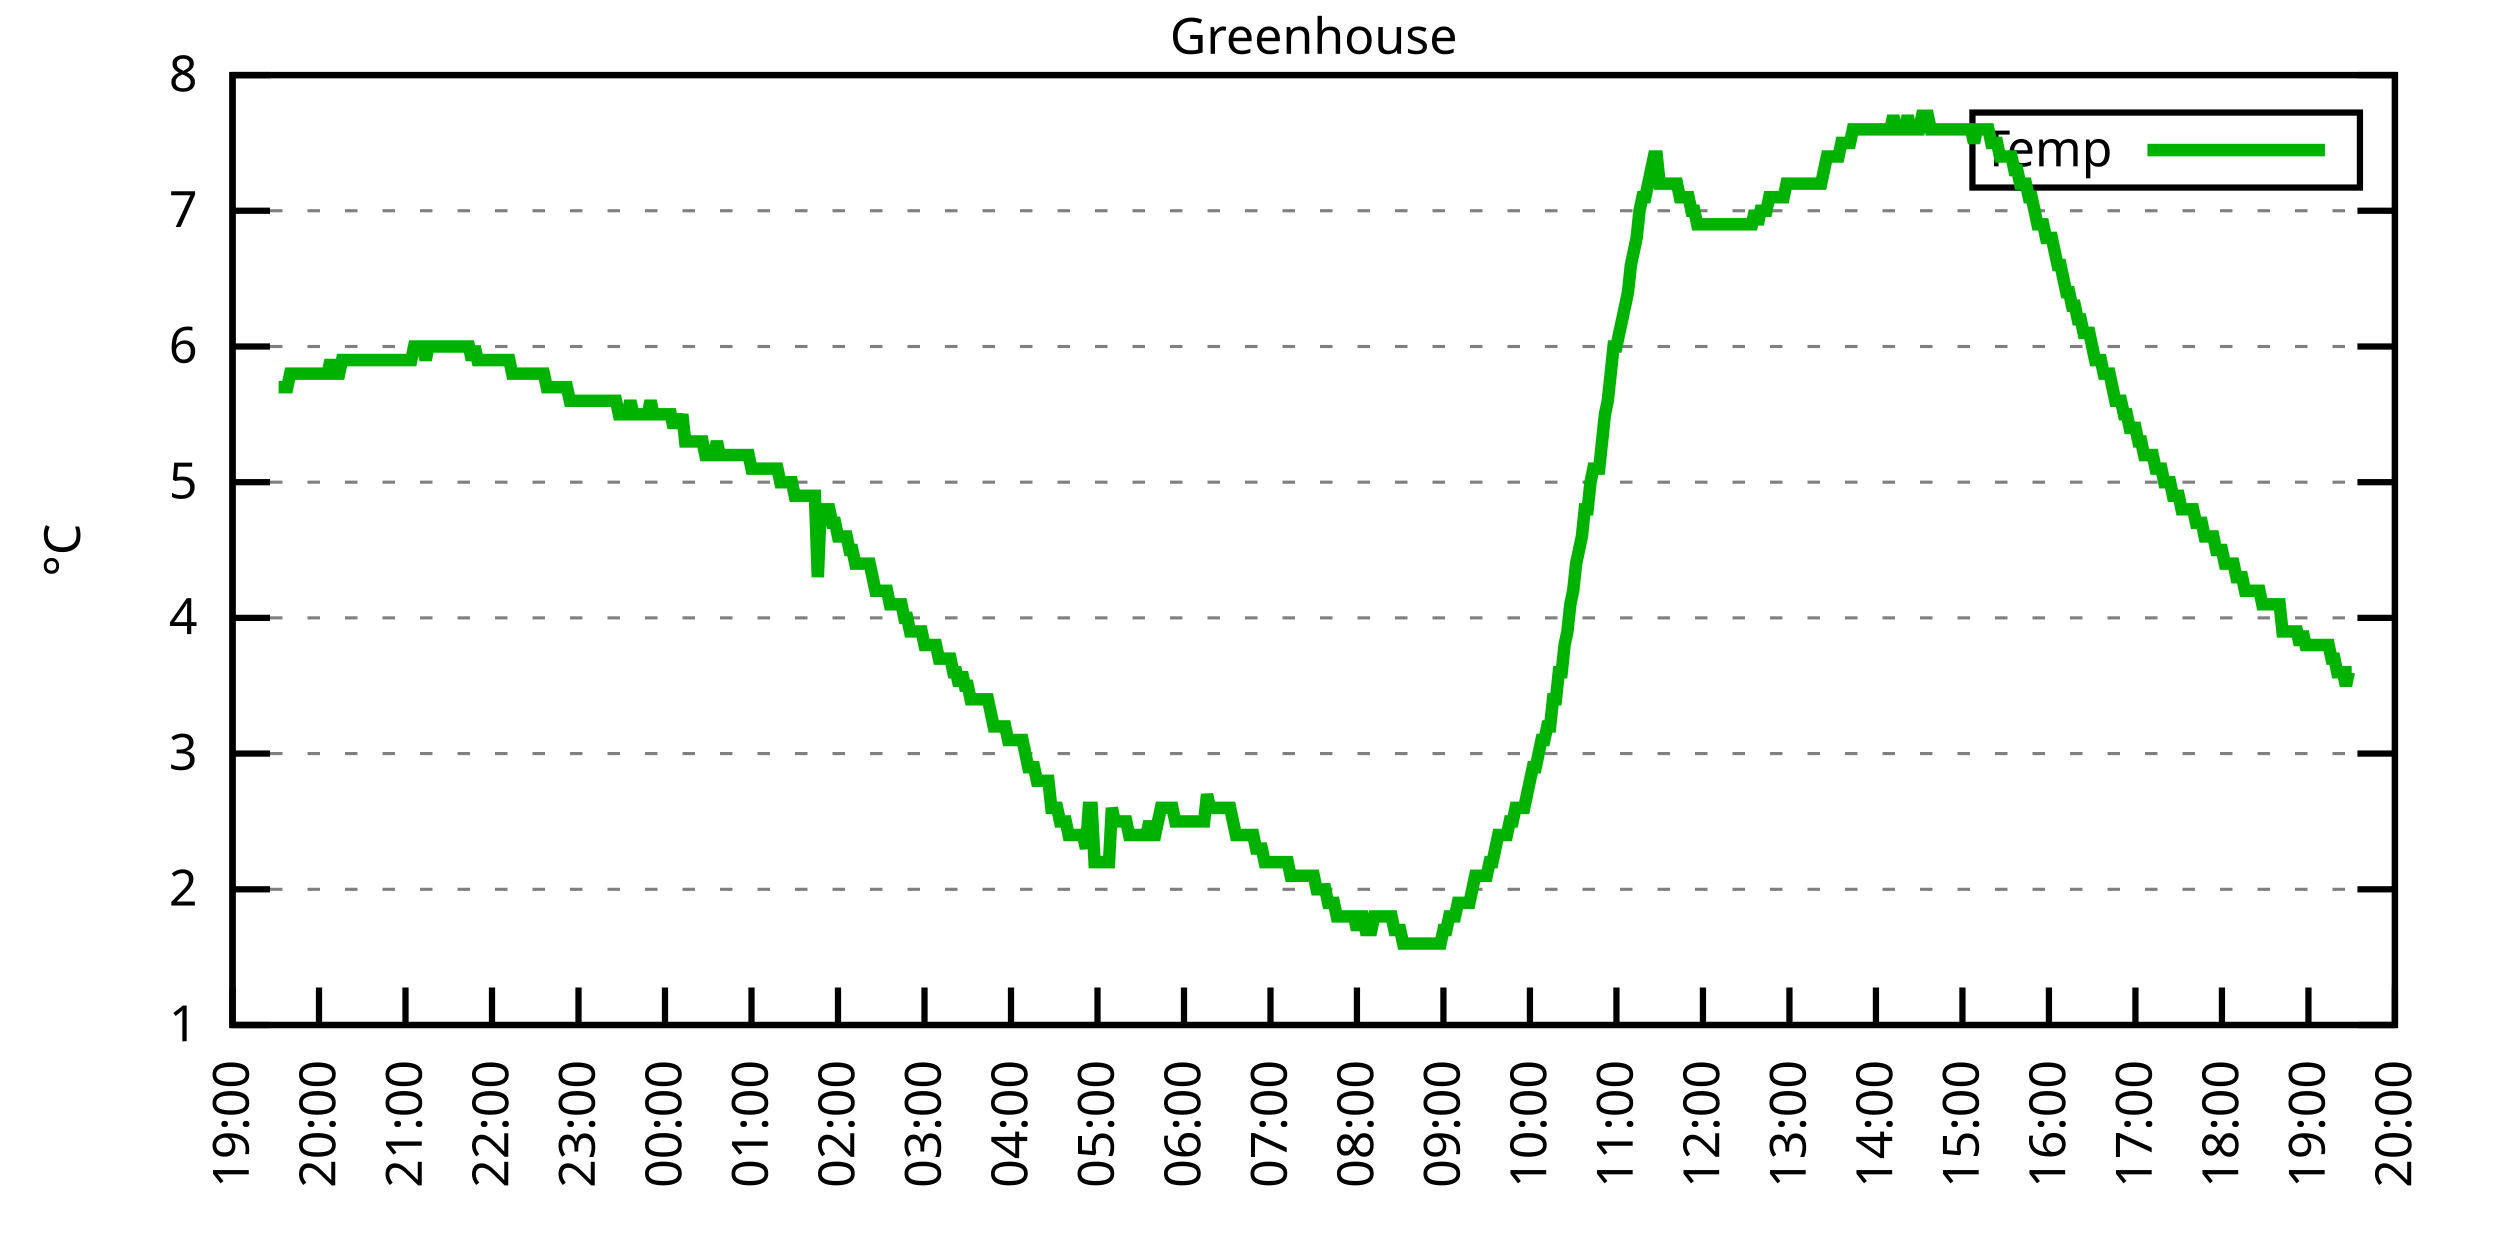
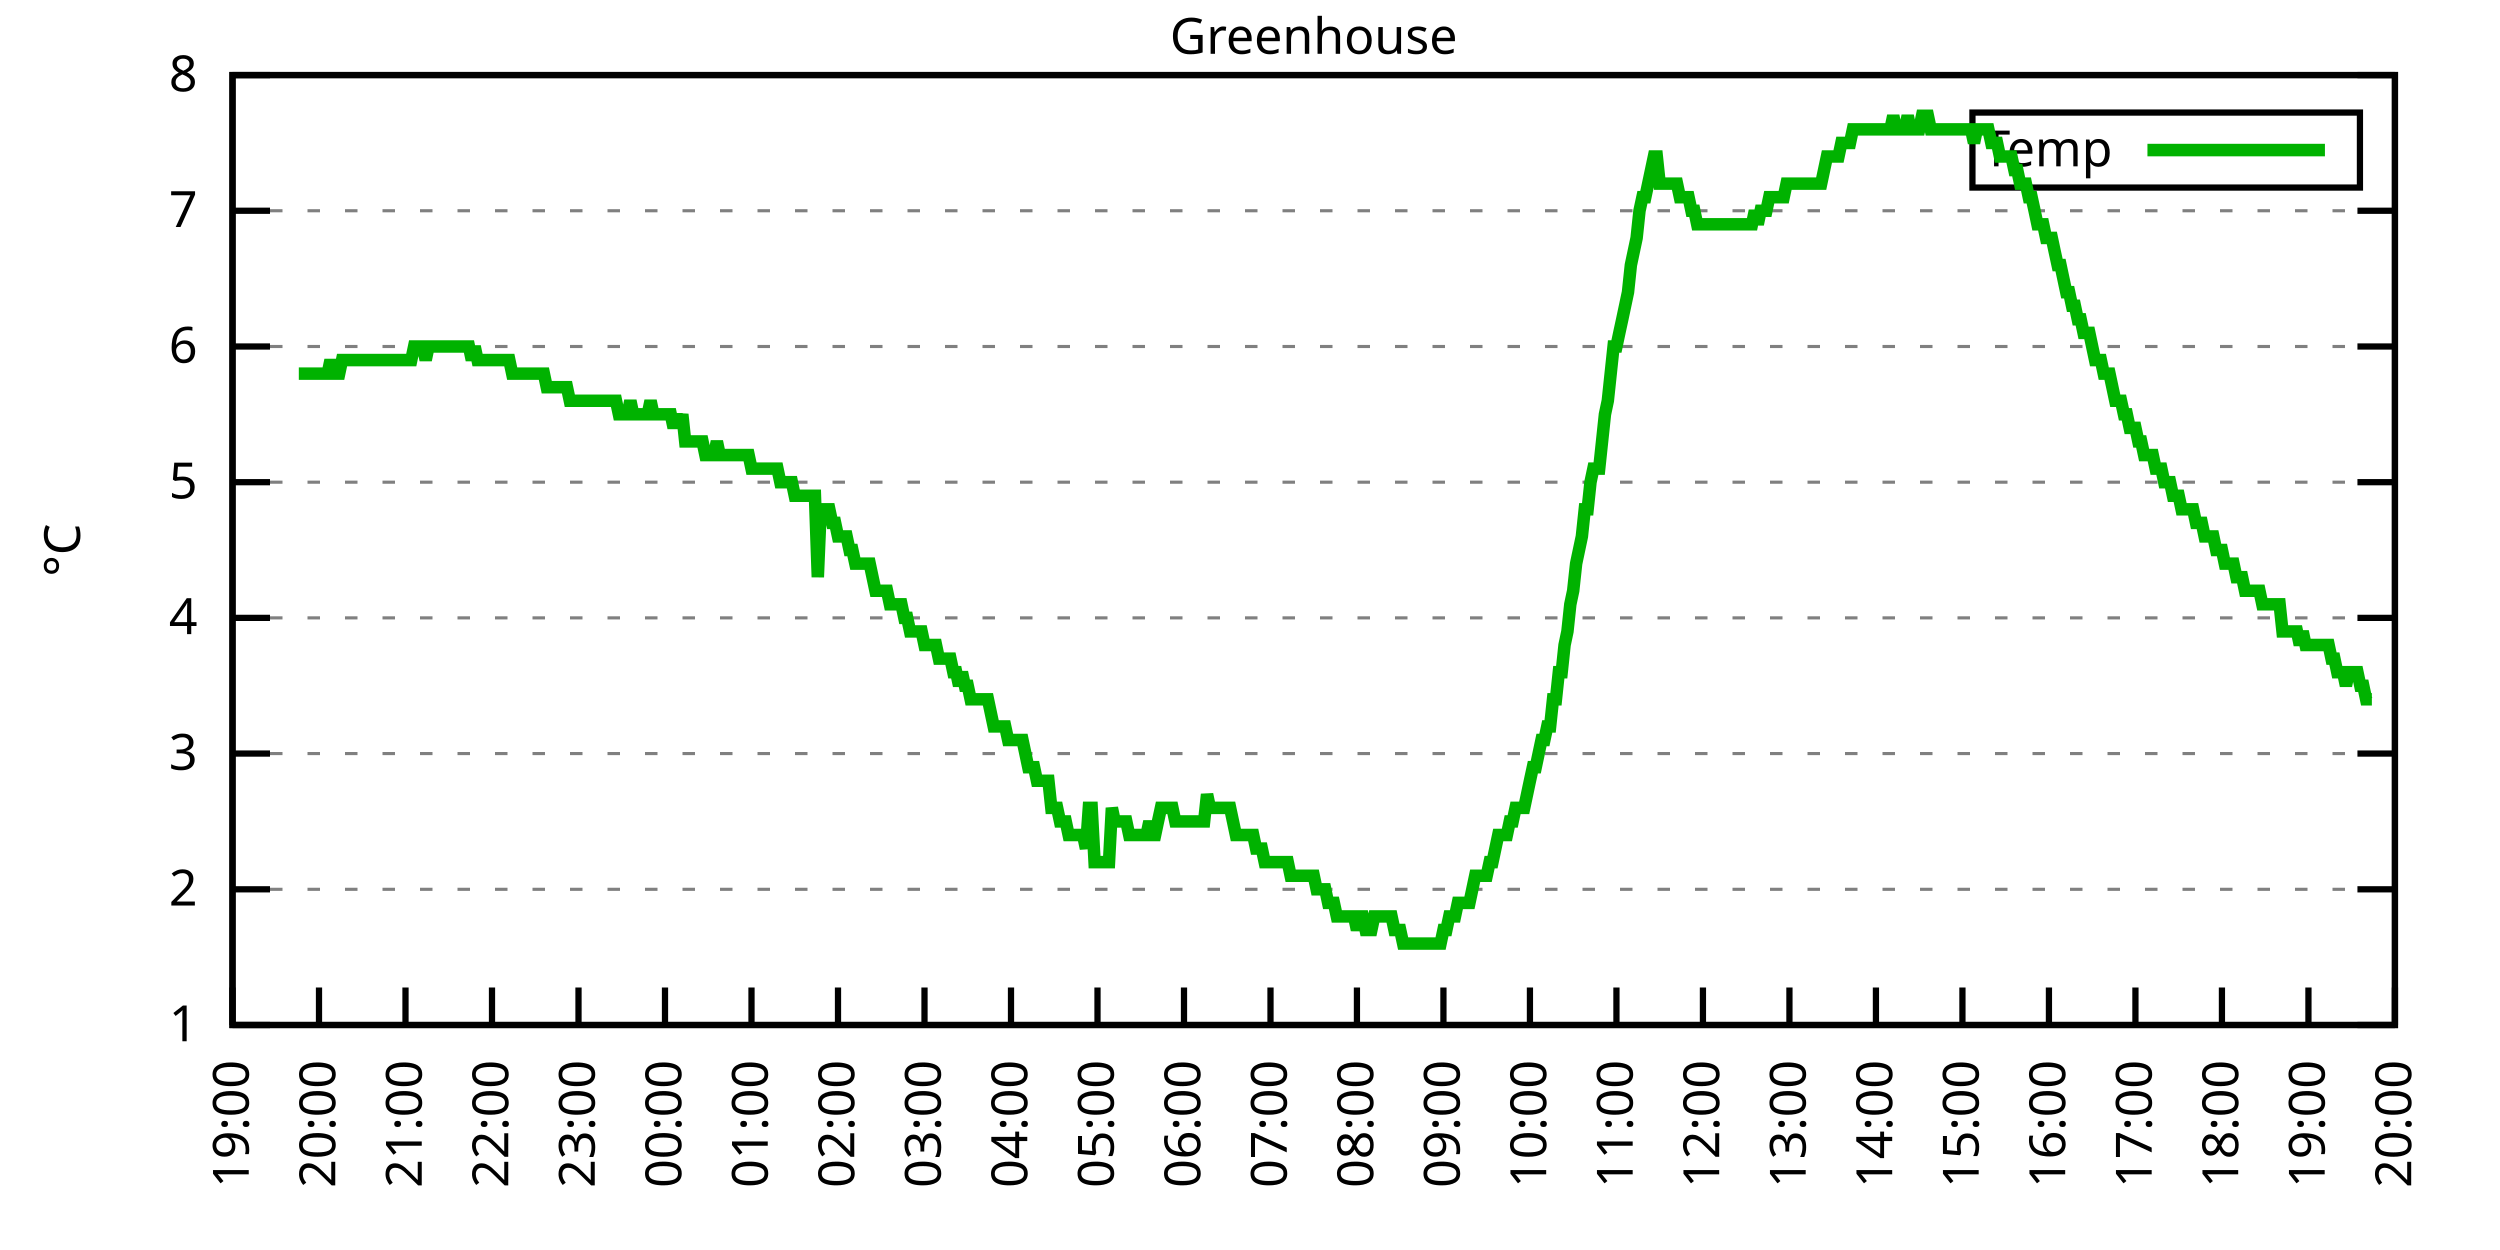
<svg xmlns="http://www.w3.org/2000/svg" xmlns:xlink="http://www.w3.org/1999/xlink" width="400" height="200" viewBox="0 0 400 200">
  <g id="gnuplot_canvas">
    <rect x="0" y="0" width="400" height="200" fill="none" />
    <defs>
      <circle id="gpDot" r="0.5" stroke-width="0.5" stroke="currentColor" />
      <path id="gpPt0" stroke-width="0.333" stroke="currentColor" d="M-1,0 h2 M0,-1 v2" />
      <path id="gpPt1" stroke-width="0.333" stroke="currentColor" d="M-1,-1 L1,1 M1,-1 L-1,1" />
      <path id="gpPt2" stroke-width="0.333" stroke="currentColor" d="M-1,0 L1,0 M0,-1 L0,1 M-1,-1 L1,1 M-1,1 L1,-1" />
      <rect id="gpPt3" stroke-width="0.333" stroke="currentColor" x="-1" y="-1" width="2" height="2" />
      <rect id="gpPt4" stroke-width="0.333" stroke="currentColor" fill="currentColor" x="-1" y="-1" width="2" height="2" />
      <circle id="gpPt5" stroke-width="0.333" stroke="currentColor" cx="0" cy="0" r="1" />
      <use xlink:href="#gpPt5" id="gpPt6" fill="currentColor" stroke="none" />
      <path id="gpPt7" stroke-width="0.333" stroke="currentColor" d="M0,-1.33 L-1.33,0.67 L1.33,0.67 z" />
      <use xlink:href="#gpPt7" id="gpPt8" fill="currentColor" stroke="none" />
      <use xlink:href="#gpPt7" id="gpPt9" stroke="currentColor" transform="rotate(180)" />
      <use xlink:href="#gpPt9" id="gpPt10" fill="currentColor" stroke="none" />
      <use xlink:href="#gpPt3" id="gpPt11" stroke="currentColor" transform="rotate(45)" />
      <use xlink:href="#gpPt11" id="gpPt12" fill="currentColor" stroke="none" />
      <path id="gpPt13" stroke-width="0.333" stroke="currentColor" d="M0,1.330 L1.265,0.411 L0.782,-1.067 L-0.782,-1.076 L-1.265,0.411 z" />
      <use xlink:href="#gpPt13" id="gpPt14" fill="currentColor" stroke="none" />
      <filter id="textbox" filterUnits="objectBoundingBox" x="0" y="0" height="1" width="1">
        <feFlood flood-color="white" flood-opacity="1" result="bgnd" />
        <feComposite in="SourceGraphic" in2="bgnd" operator="atop" />
      </filter>
      <filter id="greybox" filterUnits="objectBoundingBox" x="0" y="0" height="1" width="1">
        <feFlood flood-color="lightgrey" flood-opacity="1" result="grey" />
        <feComposite in="SourceGraphic" in2="grey" operator="atop" />
      </filter>
    </defs>
    <g fill="none" color="white" stroke="currentColor" stroke-width="1.00" stroke-linecap="butt" stroke-linejoin="miter">
</g>
    <g fill="none" color="black" stroke="currentColor" stroke-width="1.00" stroke-linecap="butt" stroke-linejoin="miter">
      <g stroke="none" shape-rendering="crispEdges">
        <polygon fill="rgb(255, 255, 255)" points="37.20,164.00 383.18,164.00 383.18,12.02 37.20,12.02 " />
      </g>
    </g>
    <g fill="none" color="black" stroke="currentColor" stroke-width="1.00" stroke-linecap="butt" stroke-linejoin="miter">
</g>
    <g fill="none" color="black" stroke="black" stroke-width="0.50" stroke-linecap="butt" stroke-linejoin="miter">
</g>
    <g fill="none" color="gray" stroke="currentColor" stroke-width="0.50" stroke-linecap="butt" stroke-linejoin="miter">
      <path stroke="gray" stroke-dasharray="2,4" class="gridline" d="M37.20,164.00 L383.19,164.00  " />
    </g>
    <g fill="none" color="gray" stroke="gray" stroke-width="1.00" stroke-linecap="butt" stroke-linejoin="miter">
</g>
    <g fill="none" color="black" stroke="currentColor" stroke-width="1.00" stroke-linecap="butt" stroke-linejoin="miter">
      <path stroke="black" d="M37.20,164.00 L43.20,164.00 M383.19,164.00 L377.19,164.00  " />
      <g transform="translate(31.60,166.60)" stroke="none" fill="black" font-family="Sans" font-size="8.00" text-anchor="end">
        <text>
          <tspan font-family="Sans"> 1</tspan>
        </text>
      </g>
    </g>
    <g fill="none" color="black" stroke="currentColor" stroke-width="1.00" stroke-linecap="butt" stroke-linejoin="miter">
</g>
    <g fill="none" color="black" stroke="black" stroke-width="0.50" stroke-linecap="butt" stroke-linejoin="miter">
</g>
    <g fill="none" color="gray" stroke="currentColor" stroke-width="0.50" stroke-linecap="butt" stroke-linejoin="miter">
      <path stroke="gray" stroke-dasharray="2,4" class="gridline" d="M37.20,142.29 L383.19,142.29  " />
    </g>
    <g fill="none" color="gray" stroke="gray" stroke-width="1.00" stroke-linecap="butt" stroke-linejoin="miter">
</g>
    <g fill="none" color="black" stroke="currentColor" stroke-width="1.00" stroke-linecap="butt" stroke-linejoin="miter">
      <path stroke="black" d="M37.20,142.29 L43.20,142.29 M383.19,142.29 L377.19,142.29  " />
      <g transform="translate(31.60,144.89)" stroke="none" fill="black" font-family="Sans" font-size="8.00" text-anchor="end">
        <text>
          <tspan font-family="Sans"> 2</tspan>
        </text>
      </g>
    </g>
    <g fill="none" color="black" stroke="currentColor" stroke-width="1.00" stroke-linecap="butt" stroke-linejoin="miter">
</g>
    <g fill="none" color="black" stroke="black" stroke-width="0.50" stroke-linecap="butt" stroke-linejoin="miter">
</g>
    <g fill="none" color="gray" stroke="currentColor" stroke-width="0.50" stroke-linecap="butt" stroke-linejoin="miter">
      <path stroke="gray" stroke-dasharray="2,4" class="gridline" d="M37.20,120.57 L383.19,120.57  " />
    </g>
    <g fill="none" color="gray" stroke="gray" stroke-width="1.00" stroke-linecap="butt" stroke-linejoin="miter">
</g>
    <g fill="none" color="black" stroke="currentColor" stroke-width="1.00" stroke-linecap="butt" stroke-linejoin="miter">
      <path stroke="black" d="M37.20,120.57 L43.20,120.57 M383.19,120.57 L377.19,120.57  " />
      <g transform="translate(31.60,123.17)" stroke="none" fill="black" font-family="Sans" font-size="8.00" text-anchor="end">
        <text>
          <tspan font-family="Sans"> 3</tspan>
        </text>
      </g>
    </g>
    <g fill="none" color="black" stroke="currentColor" stroke-width="1.00" stroke-linecap="butt" stroke-linejoin="miter">
</g>
    <g fill="none" color="black" stroke="black" stroke-width="0.50" stroke-linecap="butt" stroke-linejoin="miter">
</g>
    <g fill="none" color="gray" stroke="currentColor" stroke-width="0.50" stroke-linecap="butt" stroke-linejoin="miter">
      <path stroke="gray" stroke-dasharray="2,4" class="gridline" d="M37.20,98.86 L383.19,98.86  " />
    </g>
    <g fill="none" color="gray" stroke="gray" stroke-width="1.00" stroke-linecap="butt" stroke-linejoin="miter">
</g>
    <g fill="none" color="black" stroke="currentColor" stroke-width="1.00" stroke-linecap="butt" stroke-linejoin="miter">
      <path stroke="black" d="M37.20,98.86 L43.20,98.86 M383.19,98.86 L377.19,98.86  " />
      <g transform="translate(31.60,101.46)" stroke="none" fill="black" font-family="Sans" font-size="8.00" text-anchor="end">
        <text>
          <tspan font-family="Sans"> 4</tspan>
        </text>
      </g>
    </g>
    <g fill="none" color="black" stroke="currentColor" stroke-width="1.00" stroke-linecap="butt" stroke-linejoin="miter">
</g>
    <g fill="none" color="black" stroke="black" stroke-width="0.50" stroke-linecap="butt" stroke-linejoin="miter">
</g>
    <g fill="none" color="gray" stroke="currentColor" stroke-width="0.50" stroke-linecap="butt" stroke-linejoin="miter">
      <path stroke="gray" stroke-dasharray="2,4" class="gridline" d="M37.20,77.15 L383.19,77.15  " />
    </g>
    <g fill="none" color="gray" stroke="gray" stroke-width="1.00" stroke-linecap="butt" stroke-linejoin="miter">
</g>
    <g fill="none" color="black" stroke="currentColor" stroke-width="1.00" stroke-linecap="butt" stroke-linejoin="miter">
      <path stroke="black" d="M37.20,77.15 L43.20,77.15 M383.19,77.15 L377.19,77.15  " />
      <g transform="translate(31.60,79.75)" stroke="none" fill="black" font-family="Sans" font-size="8.00" text-anchor="end">
        <text>
          <tspan font-family="Sans"> 5</tspan>
        </text>
      </g>
    </g>
    <g fill="none" color="black" stroke="currentColor" stroke-width="1.00" stroke-linecap="butt" stroke-linejoin="miter">
</g>
    <g fill="none" color="black" stroke="black" stroke-width="0.50" stroke-linecap="butt" stroke-linejoin="miter">
</g>
    <g fill="none" color="gray" stroke="currentColor" stroke-width="0.50" stroke-linecap="butt" stroke-linejoin="miter">
      <path stroke="gray" stroke-dasharray="2,4" class="gridline" d="M37.20,55.44 L383.19,55.44  " />
    </g>
    <g fill="none" color="gray" stroke="gray" stroke-width="1.00" stroke-linecap="butt" stroke-linejoin="miter">
</g>
    <g fill="none" color="black" stroke="currentColor" stroke-width="1.00" stroke-linecap="butt" stroke-linejoin="miter">
      <path stroke="black" d="M37.20,55.44 L43.20,55.44 M383.19,55.44 L377.19,55.44  " />
      <g transform="translate(31.60,58.04)" stroke="none" fill="black" font-family="Sans" font-size="8.00" text-anchor="end">
        <text>
          <tspan font-family="Sans"> 6</tspan>
        </text>
      </g>
    </g>
    <g fill="none" color="black" stroke="currentColor" stroke-width="1.00" stroke-linecap="butt" stroke-linejoin="miter">
</g>
    <g fill="none" color="black" stroke="black" stroke-width="0.50" stroke-linecap="butt" stroke-linejoin="miter">
</g>
    <g fill="none" color="gray" stroke="currentColor" stroke-width="0.50" stroke-linecap="butt" stroke-linejoin="miter">
      <path stroke="gray" stroke-dasharray="2,4" class="gridline" d="M37.20,33.72 L383.19,33.72  " />
    </g>
    <g fill="none" color="gray" stroke="gray" stroke-width="1.00" stroke-linecap="butt" stroke-linejoin="miter">
</g>
    <g fill="none" color="black" stroke="currentColor" stroke-width="1.00" stroke-linecap="butt" stroke-linejoin="miter">
      <path stroke="black" d="M37.20,33.72 L43.20,33.72 M383.19,33.72 L377.19,33.72  " />
      <g transform="translate(31.60,36.32)" stroke="none" fill="black" font-family="Sans" font-size="8.00" text-anchor="end">
        <text>
          <tspan font-family="Sans"> 7</tspan>
        </text>
      </g>
    </g>
    <g fill="none" color="black" stroke="currentColor" stroke-width="1.00" stroke-linecap="butt" stroke-linejoin="miter">
</g>
    <g fill="none" color="black" stroke="black" stroke-width="0.50" stroke-linecap="butt" stroke-linejoin="miter">
</g>
    <g fill="none" color="gray" stroke="currentColor" stroke-width="0.50" stroke-linecap="butt" stroke-linejoin="miter">
      <path stroke="gray" stroke-dasharray="2,4" class="gridline" d="M37.20,12.01 L383.19,12.01  " />
    </g>
    <g fill="none" color="gray" stroke="gray" stroke-width="1.00" stroke-linecap="butt" stroke-linejoin="miter">
</g>
    <g fill="none" color="black" stroke="currentColor" stroke-width="1.00" stroke-linecap="butt" stroke-linejoin="miter">
      <path stroke="black" d="M37.20,12.01 L43.20,12.01 M383.19,12.01 L377.19,12.01  " />
      <g transform="translate(31.60,14.61)" stroke="none" fill="black" font-family="Sans" font-size="8.00" text-anchor="end">
        <text>
          <tspan font-family="Sans"> 8</tspan>
        </text>
      </g>
    </g>
    <g fill="none" color="black" stroke="currentColor" stroke-width="1.00" stroke-linecap="butt" stroke-linejoin="miter">
      <path stroke="black" d="M37.20,164.00 L37.20,158.00  " />
      <g transform="translate(39.80,169.60) rotate(270.00)" stroke="none" fill="black" font-family="Sans" font-size="8.00" text-anchor="end">
        <text>
          <tspan font-family="Sans">19:00</tspan>
        </text>
      </g>
    </g>
    <g fill="none" color="black" stroke="currentColor" stroke-width="1.00" stroke-linecap="butt" stroke-linejoin="miter">
      <path stroke="black" d="M51.04,164.00 L51.04,158.00  " />
      <g transform="translate(53.64,169.60) rotate(270.00)" stroke="none" fill="black" font-family="Sans" font-size="8.00" text-anchor="end">
        <text>
          <tspan font-family="Sans">20:00</tspan>
        </text>
      </g>
    </g>
    <g fill="none" color="black" stroke="currentColor" stroke-width="1.00" stroke-linecap="butt" stroke-linejoin="miter">
      <path stroke="black" d="M64.88,164.00 L64.88,158.00  " />
      <g transform="translate(67.48,169.60) rotate(270.00)" stroke="none" fill="black" font-family="Sans" font-size="8.00" text-anchor="end">
        <text>
          <tspan font-family="Sans">21:00</tspan>
        </text>
      </g>
    </g>
    <g fill="none" color="black" stroke="currentColor" stroke-width="1.00" stroke-linecap="butt" stroke-linejoin="miter">
      <path stroke="black" d="M78.72,164.00 L78.72,158.00  " />
      <g transform="translate(81.32,169.60) rotate(270.00)" stroke="none" fill="black" font-family="Sans" font-size="8.00" text-anchor="end">
        <text>
          <tspan font-family="Sans">22:00</tspan>
        </text>
      </g>
    </g>
    <g fill="none" color="black" stroke="currentColor" stroke-width="1.00" stroke-linecap="butt" stroke-linejoin="miter">
      <path stroke="black" d="M92.56,164.00 L92.56,158.00  " />
      <g transform="translate(95.16,169.60) rotate(270.00)" stroke="none" fill="black" font-family="Sans" font-size="8.00" text-anchor="end">
        <text>
          <tspan font-family="Sans">23:00</tspan>
        </text>
      </g>
    </g>
    <g fill="none" color="black" stroke="currentColor" stroke-width="1.00" stroke-linecap="butt" stroke-linejoin="miter">
      <path stroke="black" d="M106.40,164.00 L106.40,158.00  " />
      <g transform="translate(109.00,169.60) rotate(270.00)" stroke="none" fill="black" font-family="Sans" font-size="8.00" text-anchor="end">
        <text>
          <tspan font-family="Sans">00:00</tspan>
        </text>
      </g>
    </g>
    <g fill="none" color="black" stroke="currentColor" stroke-width="1.00" stroke-linecap="butt" stroke-linejoin="miter">
      <path stroke="black" d="M120.24,164.00 L120.24,158.00  " />
      <g transform="translate(122.84,169.60) rotate(270.00)" stroke="none" fill="black" font-family="Sans" font-size="8.00" text-anchor="end">
        <text>
          <tspan font-family="Sans">01:00</tspan>
        </text>
      </g>
    </g>
    <g fill="none" color="black" stroke="currentColor" stroke-width="1.00" stroke-linecap="butt" stroke-linejoin="miter">
      <path stroke="black" d="M134.08,164.00 L134.08,158.00  " />
      <g transform="translate(136.68,169.60) rotate(270.00)" stroke="none" fill="black" font-family="Sans" font-size="8.00" text-anchor="end">
        <text>
          <tspan font-family="Sans">02:00</tspan>
        </text>
      </g>
    </g>
    <g fill="none" color="black" stroke="currentColor" stroke-width="1.00" stroke-linecap="butt" stroke-linejoin="miter">
      <path stroke="black" d="M147.92,164.00 L147.92,158.00  " />
      <g transform="translate(150.52,169.60) rotate(270.00)" stroke="none" fill="black" font-family="Sans" font-size="8.00" text-anchor="end">
        <text>
          <tspan font-family="Sans">03:00</tspan>
        </text>
      </g>
    </g>
    <g fill="none" color="black" stroke="currentColor" stroke-width="1.00" stroke-linecap="butt" stroke-linejoin="miter">
      <path stroke="black" d="M161.76,164.00 L161.76,158.00  " />
      <g transform="translate(164.36,169.60) rotate(270.00)" stroke="none" fill="black" font-family="Sans" font-size="8.00" text-anchor="end">
        <text>
          <tspan font-family="Sans">04:00</tspan>
        </text>
      </g>
    </g>
    <g fill="none" color="black" stroke="currentColor" stroke-width="1.00" stroke-linecap="butt" stroke-linejoin="miter">
      <path stroke="black" d="M175.60,164.00 L175.60,158.00  " />
      <g transform="translate(178.20,169.60) rotate(270.00)" stroke="none" fill="black" font-family="Sans" font-size="8.00" text-anchor="end">
        <text>
          <tspan font-family="Sans">05:00</tspan>
        </text>
      </g>
    </g>
    <g fill="none" color="black" stroke="currentColor" stroke-width="1.00" stroke-linecap="butt" stroke-linejoin="miter">
      <path stroke="black" d="M189.44,164.00 L189.44,158.00  " />
      <g transform="translate(192.04,169.60) rotate(270.00)" stroke="none" fill="black" font-family="Sans" font-size="8.00" text-anchor="end">
        <text>
          <tspan font-family="Sans">06:00</tspan>
        </text>
      </g>
    </g>
    <g fill="none" color="black" stroke="currentColor" stroke-width="1.00" stroke-linecap="butt" stroke-linejoin="miter">
      <path stroke="black" d="M203.28,164.00 L203.28,158.00  " />
      <g transform="translate(205.88,169.60) rotate(270.00)" stroke="none" fill="black" font-family="Sans" font-size="8.00" text-anchor="end">
        <text>
          <tspan font-family="Sans">07:00</tspan>
        </text>
      </g>
    </g>
    <g fill="none" color="black" stroke="currentColor" stroke-width="1.00" stroke-linecap="butt" stroke-linejoin="miter">
      <path stroke="black" d="M217.11,164.00 L217.11,158.00  " />
      <g transform="translate(219.71,169.60) rotate(270.00)" stroke="none" fill="black" font-family="Sans" font-size="8.00" text-anchor="end">
        <text>
          <tspan font-family="Sans">08:00</tspan>
        </text>
      </g>
    </g>
    <g fill="none" color="black" stroke="currentColor" stroke-width="1.00" stroke-linecap="butt" stroke-linejoin="miter">
      <path stroke="black" d="M230.95,164.00 L230.95,158.00  " />
      <g transform="translate(233.55,169.60) rotate(270.00)" stroke="none" fill="black" font-family="Sans" font-size="8.00" text-anchor="end">
        <text>
          <tspan font-family="Sans">09:00</tspan>
        </text>
      </g>
    </g>
    <g fill="none" color="black" stroke="currentColor" stroke-width="1.00" stroke-linecap="butt" stroke-linejoin="miter">
      <path stroke="black" d="M244.79,164.00 L244.79,158.00  " />
      <g transform="translate(247.39,169.60) rotate(270.00)" stroke="none" fill="black" font-family="Sans" font-size="8.00" text-anchor="end">
        <text>
          <tspan font-family="Sans">10:00</tspan>
        </text>
      </g>
    </g>
    <g fill="none" color="black" stroke="currentColor" stroke-width="1.00" stroke-linecap="butt" stroke-linejoin="miter">
      <path stroke="black" d="M258.63,164.00 L258.63,158.00  " />
      <g transform="translate(261.23,169.60) rotate(270.00)" stroke="none" fill="black" font-family="Sans" font-size="8.00" text-anchor="end">
        <text>
          <tspan font-family="Sans">11:00</tspan>
        </text>
      </g>
    </g>
    <g fill="none" color="black" stroke="currentColor" stroke-width="1.00" stroke-linecap="butt" stroke-linejoin="miter">
      <path stroke="black" d="M272.47,164.00 L272.47,158.00  " />
      <g transform="translate(275.07,169.60) rotate(270.00)" stroke="none" fill="black" font-family="Sans" font-size="8.00" text-anchor="end">
        <text>
          <tspan font-family="Sans">12:00</tspan>
        </text>
      </g>
    </g>
    <g fill="none" color="black" stroke="currentColor" stroke-width="1.00" stroke-linecap="butt" stroke-linejoin="miter">
      <path stroke="black" d="M286.31,164.00 L286.31,158.00  " />
      <g transform="translate(288.91,169.60) rotate(270.00)" stroke="none" fill="black" font-family="Sans" font-size="8.00" text-anchor="end">
        <text>
          <tspan font-family="Sans">13:00</tspan>
        </text>
      </g>
    </g>
    <g fill="none" color="black" stroke="currentColor" stroke-width="1.00" stroke-linecap="butt" stroke-linejoin="miter">
      <path stroke="black" d="M300.15,164.00 L300.15,158.00  " />
      <g transform="translate(302.75,169.60) rotate(270.00)" stroke="none" fill="black" font-family="Sans" font-size="8.00" text-anchor="end">
        <text>
          <tspan font-family="Sans">14:00</tspan>
        </text>
      </g>
    </g>
    <g fill="none" color="black" stroke="currentColor" stroke-width="1.00" stroke-linecap="butt" stroke-linejoin="miter">
      <path stroke="black" d="M313.99,164.00 L313.99,158.00  " />
      <g transform="translate(316.59,169.60) rotate(270.00)" stroke="none" fill="black" font-family="Sans" font-size="8.00" text-anchor="end">
        <text>
          <tspan font-family="Sans">15:00</tspan>
        </text>
      </g>
    </g>
    <g fill="none" color="black" stroke="currentColor" stroke-width="1.00" stroke-linecap="butt" stroke-linejoin="miter">
      <path stroke="black" d="M327.83,164.00 L327.83,158.00  " />
      <g transform="translate(330.43,169.60) rotate(270.00)" stroke="none" fill="black" font-family="Sans" font-size="8.00" text-anchor="end">
        <text>
          <tspan font-family="Sans">16:00</tspan>
        </text>
      </g>
    </g>
    <g fill="none" color="black" stroke="currentColor" stroke-width="1.00" stroke-linecap="butt" stroke-linejoin="miter">
      <path stroke="black" d="M341.67,164.00 L341.67,158.00  " />
      <g transform="translate(344.27,169.60) rotate(270.00)" stroke="none" fill="black" font-family="Sans" font-size="8.00" text-anchor="end">
        <text>
          <tspan font-family="Sans">17:00</tspan>
        </text>
      </g>
    </g>
    <g fill="none" color="black" stroke="currentColor" stroke-width="1.00" stroke-linecap="butt" stroke-linejoin="miter">
      <path stroke="black" d="M355.51,164.00 L355.51,158.00  " />
      <g transform="translate(358.11,169.60) rotate(270.00)" stroke="none" fill="black" font-family="Sans" font-size="8.00" text-anchor="end">
        <text>
          <tspan font-family="Sans">18:00</tspan>
        </text>
      </g>
    </g>
    <g fill="none" color="black" stroke="currentColor" stroke-width="1.00" stroke-linecap="butt" stroke-linejoin="miter">
      <path stroke="black" d="M369.35,164.00 L369.35,158.00  " />
      <g transform="translate(371.95,169.60) rotate(270.00)" stroke="none" fill="black" font-family="Sans" font-size="8.00" text-anchor="end">
        <text>
          <tspan font-family="Sans">19:00</tspan>
        </text>
      </g>
    </g>
    <g fill="none" color="black" stroke="currentColor" stroke-width="1.00" stroke-linecap="butt" stroke-linejoin="miter">
      <path stroke="black" d="M383.19,164.00 L383.19,158.00  " />
      <g transform="translate(385.79,169.60) rotate(270.00)" stroke="none" fill="black" font-family="Sans" font-size="8.00" text-anchor="end">
        <text>
          <tspan font-family="Sans">20:00</tspan>
        </text>
      </g>
    </g>
    <g fill="none" color="black" stroke="currentColor" stroke-width="1.00" stroke-linecap="butt" stroke-linejoin="miter">
</g>
    <g fill="none" color="black" stroke="currentColor" stroke-width="1.00" stroke-linecap="butt" stroke-linejoin="miter">
      <path stroke="black" d="M37.20,12.01 L37.20,164.00 L383.19,164.00 L383.19,12.01 L37.20,12.01 Z  " />
    </g>
    <g fill="none" color="black" stroke="currentColor" stroke-width="1.00" stroke-linecap="butt" stroke-linejoin="miter">
</g>
    <g fill="none" color="black" stroke="currentColor" stroke-width="1.00" stroke-linecap="butt" stroke-linejoin="miter">
      <path stroke="black" d="M315.59,30.01 L315.59,18.01 L377.59,18.01 L377.59,30.01 L315.59,30.01 Z  " />
    </g>
    <g id="Greenhouse_plot_1">
      <g fill="none" color="white" stroke="black" stroke-width="2.00" stroke-linecap="butt" stroke-linejoin="miter">
</g>
      <g fill="none" color="black" stroke="currentColor" stroke-width="2.00" stroke-linecap="butt" stroke-linejoin="miter">
        <g transform="translate(337.99,26.61)" stroke="none" fill="black" font-family="Sans" font-size="8.00" text-anchor="end">
          <text>
            <tspan font-family="Sans">Temp</tspan>
          </text>
        </g>
      </g>
      <g fill="none" color="black" stroke="currentColor" stroke-width="2.00" stroke-linecap="butt" stroke-linejoin="miter">
-         <path stroke="rgb(  0, 178,   0)" d="M343.59,24.01 L371.99,24.01 M44.58,61.95 L45.04,61.95 L45.50,61.95 L45.97,61.95 L46.43,59.78 L46.89,59.78   L47.35,59.78 L47.81,59.78 L48.27,59.78 L48.73,59.78 L49.19,59.78 L49.66,59.78 L50.12,59.78 L50.58,59.78   L51.04,59.78 L51.50,59.78 L51.96,59.78 L52.42,59.78 L52.88,57.61 L53.35,59.78 L53.81,59.78 L54.27,59.78   L54.73,57.61 L55.19,57.61 L55.65,57.61 L56.11,57.61 L56.58,57.61 L57.04,57.61 L57.50,57.61 L57.96,57.61   L58.42,57.61 L58.88,57.61 L59.34,57.61 L59.80,57.61 L60.27,57.61 L60.73,57.61 L61.19,57.61 L61.65,57.61   L62.11,57.61 L62.57,57.61 L63.03,57.61 L63.50,57.61 L63.96,57.61 L64.42,57.61 L64.88,57.61 L65.34,57.61   L65.80,57.61 L66.26,55.44 L66.72,55.44 L67.19,55.44 L67.65,55.44 L68.11,57.61 L68.57,55.44 L69.03,55.44   L69.49,55.44 L69.95,55.44 L70.42,55.44 L70.88,55.44 L71.34,55.44 L71.80,55.44 L72.26,55.44 L72.72,55.44   L73.18,55.44 L73.64,55.44 L74.11,55.44 L74.57,55.44 L75.03,55.44 L75.49,57.61 L75.95,55.44 L76.41,57.61   L76.87,57.61 L77.33,57.61 L77.80,57.61 L78.26,57.61 L78.72,57.61 L79.18,57.61 L79.64,57.61 L80.10,57.61   L80.56,57.61 L81.03,57.61 L81.49,57.61 L81.95,59.78 L82.41,59.78 L82.87,59.78 L83.33,59.78 L83.79,59.78   L84.25,59.78 L84.72,59.78 L85.18,59.78 L85.64,59.78 L86.10,59.78 L86.56,59.78 L87.02,59.78 L87.48,61.95   L87.95,61.95 L88.41,61.95 L88.87,61.95 L89.33,61.95 L89.79,61.95 L90.25,61.95 L90.71,61.95 L91.17,64.12   L91.64,64.12 L92.10,64.12 L92.56,64.12 L93.02,64.12 L93.48,64.12 L93.94,64.12 L94.40,64.12 L94.87,64.12   L95.33,64.12 L95.79,64.12 L96.25,64.12 L96.71,64.12 L97.17,64.12 L97.63,64.12 L98.09,64.12 L98.56,64.12   L99.02,66.29 L99.48,66.29 L99.94,66.29 L100.40,66.29 L100.86,64.12 L101.32,66.29 L101.78,66.29 L102.25,66.29   L102.71,66.29 L103.17,66.29 L103.63,66.29 L104.09,64.12 L104.55,66.29 L105.01,66.29 L105.48,66.29 L105.94,66.29   L106.40,66.29 L106.86,66.29 L107.32,66.29 L107.78,68.46 L108.24,66.29 L108.70,68.46 L109.17,66.29 L109.63,70.63   L110.09,70.63 L110.55,70.63 L111.01,70.63 L111.47,70.63 L111.93,70.63 L112.40,70.63 L112.86,72.81 L113.32,72.81   L113.78,72.81 L114.24,72.81 L114.70,70.63 L115.16,72.81 L115.62,72.81 L116.09,72.81 L116.55,72.81 L117.01,72.81   L117.47,72.81 L117.93,72.81 L118.39,72.81 L118.85,72.81 L119.31,72.81 L119.78,72.81 L120.24,74.98 L120.70,74.98   L121.16,74.98 L121.62,74.98 L122.08,74.98 L122.54,74.98 L123.01,74.98 L123.47,74.98 L123.93,74.98 L124.39,74.98   L124.85,77.15 L125.31,77.15 L125.77,77.15 L126.23,77.15 L126.70,77.15 L127.16,79.32 L127.62,79.32 L128.08,79.32   L128.54,79.32 L129.00,79.32 L129.46,79.32 L129.93,79.32 L130.39,79.32 L130.85,92.35 L131.31,81.49 L131.77,81.49   L132.23,81.49 L132.69,81.49 L133.15,83.66 L133.62,83.66 L134.08,85.83 L134.54,85.83 L135.00,85.83 L135.46,85.83   L135.92,88.00 L136.38,88.00 L136.85,90.18 L137.31,90.18 L137.77,90.18 L138.23,90.18 L138.69,90.18 L139.15,90.18   L139.61,92.35 L140.07,94.52 L140.54,94.52 L141.00,94.52 L141.46,94.52 L141.92,94.52 L142.38,96.69 L142.84,96.69   L143.30,96.69 L143.76,96.69 L144.23,96.69 L144.69,98.86 L145.15,98.86 L145.61,101.03 L146.07,101.03 L146.53,101.03   L146.99,101.03 L147.46,101.03 L147.92,103.20 L148.38,103.20 L148.84,103.20 L149.30,103.20 L149.76,103.20 L150.22,105.38   L150.68,105.38 L151.15,105.38 L151.61,105.38 L152.07,105.38 L152.53,107.55 L152.99,107.55 L153.45,109.72 L153.91,107.55   L154.38,109.72 L154.84,109.72 L155.30,111.89 L155.76,111.89 L156.22,111.89 L156.68,111.89 L157.14,111.89 L157.60,111.89   L158.07,111.89 L158.53,114.06 L158.99,116.23 L159.45,116.23 L159.91,116.23 L160.37,116.23 L160.83,116.23 L161.30,118.40   L161.76,118.40 L162.22,118.40 L162.68,118.40 L163.14,118.40 L163.60,118.40 L164.06,120.57 L164.52,122.75 L164.99,122.75   L165.45,122.75 L165.91,124.92 L166.37,124.92 L166.83,124.92 L167.29,124.92 L167.75,124.92 L168.21,129.26 L168.68,129.26   L169.14,129.26 L169.60,131.43 L170.06,131.43 L170.52,131.43 L170.98,133.60 L171.44,133.60 L171.91,133.60 L172.37,133.60   L172.83,133.60 L173.29,133.60 L173.75,135.77 L174.21,129.26 L174.67,129.26 L175.13,137.94 L175.60,137.94 L176.06,137.94   L176.52,137.94 L176.98,137.94 L177.44,137.94 L177.90,129.26 L178.36,131.43 L178.83,131.43 L179.29,131.43 L179.75,131.43   L180.21,131.43 L180.67,133.60 L181.13,133.60 L181.59,133.60 L182.05,133.60 L182.52,133.60 L182.98,133.60 L183.44,133.60   L183.90,131.43 L184.36,133.60 L184.82,133.60 L185.28,131.43 L185.75,129.26 L186.21,129.26 L186.67,129.26 L187.13,129.26   L187.59,129.26 L188.05,131.43 L188.51,131.43 L188.97,131.43 L189.44,131.43 L189.90,131.43 L190.36,131.43 L190.82,131.43   L191.28,131.43 L191.74,131.43 L192.20,131.43 L192.66,131.43 L193.13,127.09 L193.59,129.26 L194.05,129.26 L194.51,129.26   L194.97,129.26 L195.43,129.26 L195.89,129.26 L196.36,129.26 L196.82,129.26 L197.28,131.43 L197.74,133.60 L198.20,133.60   L198.66,133.60 L199.12,133.60 L199.58,133.60 L200.05,133.60 L200.51,133.60 L200.97,135.77 L201.43,135.77 L201.89,135.77   L202.35,137.94 L202.81,137.94 L203.28,137.94 L203.74,137.94 L204.20,137.94 L204.66,137.94 L205.12,137.94 L205.58,137.94   L206.04,137.94 L206.50,140.12 L206.97,140.12 L207.43,140.12 L207.89,140.12 L208.35,140.12 L208.81,140.12 L209.27,140.12   L209.73,140.12 L210.20,140.12 L210.66,142.29 L211.12,142.29 L211.58,142.29 L212.04,142.29 L212.50,144.46 L212.96,144.46   L213.42,144.46 L213.89,146.63 L214.35,146.63 L214.81,146.63 L215.27,146.63 L215.73,146.63 L216.19,146.63 L216.65,146.63   L217.11,148.80 L217.58,146.63 L218.04,146.63 L218.50,148.80 L218.96,148.80 L219.42,148.80 L219.88,146.63 L220.34,146.63   L220.81,146.63 L221.27,146.63 L221.73,146.63 L222.19,146.63 L222.65,146.63 L223.11,148.80 L223.57,148.80 L224.03,148.80   L224.50,150.97 L224.96,150.97 L225.42,150.97 L225.88,150.97 L226.34,150.97 L226.80,150.97 L227.26,150.97 L227.73,150.97   L228.19,150.97 L228.65,150.97 L229.11,150.97 L229.57,150.97 L230.03,150.97 L230.49,150.97 L230.95,148.80 L231.42,148.80   L231.88,146.63 L232.34,146.63 L232.80,146.63 L233.26,144.46 L233.72,144.46 L234.18,144.46 L234.64,144.46 L235.11,144.46   L235.57,142.29 L236.03,140.12 L236.49,140.12 L236.95,140.12 L237.41,140.12 L237.87,140.12 L238.34,137.94 L238.80,137.94   L239.26,135.77 L239.72,133.60 L240.18,133.60 L240.64,133.60 L241.10,133.60 L241.56,131.43 L242.03,131.43 L242.49,129.26   L242.95,129.26 L243.41,129.26 L243.87,129.26 L244.33,127.09 L244.79,124.92 L245.26,122.75 L245.72,122.75 L246.18,120.57   L246.64,118.40 L247.10,118.40 L247.56,116.23 L248.02,116.23 L248.48,111.89 L248.95,111.89 L249.41,107.55 L249.87,107.55   L250.33,103.20 L250.79,101.03 L251.25,96.69 L251.71,94.52 L252.18,90.18 L252.64,88.00 L253.10,85.83 L253.56,81.49   L254.02,81.49 L254.48,77.15 L254.94,74.98 L255.40,74.98 L255.87,74.98 L256.33,70.63 L256.79,66.29 L257.25,64.12   L257.71,59.78 L258.17,55.44 L258.63,55.44 L259.09,53.26 L259.56,51.09 L260.02,48.92 L260.48,46.75 L260.94,42.41   L261.40,40.24 L261.86,38.07 L262.32,33.72 L262.79,31.55 L263.25,31.55 L263.71,29.38 L264.17,27.21 L264.63,25.04   L265.09,25.04 L265.55,29.38 L266.01,29.38 L266.48,29.38 L266.94,29.38 L267.40,29.38 L267.86,29.38 L268.32,29.38   L268.78,31.55 L269.24,31.55 L269.71,31.55 L270.17,31.55 L270.63,33.72 L271.09,33.72 L271.55,35.89 L272.01,35.89   L272.47,35.89 L272.93,35.89 L273.40,35.89 L273.86,35.89 L274.32,35.89 L274.78,35.89 L275.24,35.89 L275.70,35.89   L276.16,35.89 L276.63,35.89 L277.09,35.89 L277.55,35.89 L278.01,35.89 L278.47,35.89 L278.93,35.89 L279.39,35.89   L279.85,35.89 L280.32,35.89 L280.78,33.72 L281.24,35.89 L281.70,33.72 L282.16,33.72 L282.62,33.72 L283.08,31.55   L283.54,31.55 L284.01,31.55 L284.47,31.55 L284.93,31.55 L285.39,31.55 L285.85,29.38 L286.31,29.38 L286.77,29.38   L287.24,29.38 L287.70,29.38 L288.16,29.38 L288.62,29.38 L289.08,29.38 L289.54,29.38 L290.00,29.38 L290.46,29.38   L290.93,29.38 L291.39,29.38 L291.85,27.21 L292.31,25.04 L292.77,25.04 L293.23,25.04 L293.69,25.04 L294.16,25.04   L294.62,22.87 L295.08,22.87 L295.54,22.87 L296.00,22.87 L296.46,20.70 L296.92,20.70 L297.38,20.70 L297.85,20.70   L298.31,20.70 L298.77,20.70 L299.23,20.70 L299.69,20.70 L300.15,20.70 L300.61,20.70 L301.08,20.70 L301.54,20.70   L302.00,20.70 L302.46,20.70 L302.92,18.52 L303.38,20.70 L303.84,20.70 L304.30,20.70 L304.77,20.70 L305.23,18.52   L305.69,20.70 L306.15,20.70 L306.61,20.70 L307.07,20.70 L307.53,18.52 L307.99,18.52 L308.46,18.52 L308.92,20.70   L309.38,20.70 L309.84,20.70 L310.30,20.70 L310.76,20.70 L311.22,20.70 L311.69,20.70 L312.15,20.70 L312.61,20.70   L313.07,20.70 L313.53,20.70 L313.99,20.70 L314.45,20.70 L314.91,20.70 L315.38,20.70 L315.84,22.87 L316.30,20.70   L316.76,20.70 L317.22,20.70 L317.68,20.70 L318.14,20.70 L318.61,22.87 L319.07,22.87 L319.53,22.87 L319.99,25.04   L320.45,25.04 L320.91,25.04 L321.37,25.04 L321.83,25.04 L322.30,27.21 L322.76,27.21 L323.22,29.38 L323.68,29.38   L324.14,29.38 L324.60,31.55 L325.06,31.55 L325.53,33.72 L325.99,35.89 L326.45,35.89 L326.91,35.89 L327.37,38.07   L327.83,38.07 L328.29,38.07 L328.75,40.24 L329.22,42.41 L329.68,42.41 L330.14,44.58 L330.60,46.75 L331.06,46.75   L331.52,48.92 L331.98,48.92 L332.44,51.09 L332.91,51.09 L333.37,53.26 L333.83,53.26 L334.29,53.26 L334.75,55.44   L335.21,57.61 L335.67,57.61 L336.14,57.61 L336.60,59.78 L337.06,59.78 L337.52,59.78 L337.98,61.95 L338.44,64.12   L338.90,64.12 L339.36,64.12 L339.83,66.29 L340.29,66.29 L340.75,68.46 L341.21,68.46 L341.67,68.46 L342.13,70.63   L342.59,70.63 L343.06,72.81 L343.52,72.81 L343.98,72.81 L344.44,72.81 L344.90,74.98 L345.36,74.98 L345.82,74.98   L346.28,77.15 L346.75,77.15 L347.21,77.15 L347.67,79.32 L348.13,79.32 L348.59,79.32 L349.05,81.49 L349.51,81.49   L349.97,81.49 L350.44,81.49 L350.90,81.49 L351.36,83.66 L351.82,83.66 L352.28,83.66 L352.74,85.83 L353.20,85.83   L353.67,85.83 L354.13,85.83 L354.59,88.00 L355.05,88.00 L355.51,88.00 L355.97,90.18 L356.43,90.18 L356.89,90.18   L357.36,90.18 L357.82,92.35 L358.28,92.35 L358.74,92.35 L359.20,94.52 L359.66,94.52 L360.12,94.52 L360.59,94.52   L361.05,94.52 L361.51,94.52 L361.97,96.69 L362.43,96.69 L362.89,96.69 L363.35,96.69 L363.81,96.69 L364.28,96.69   L364.74,96.69 L365.20,101.03 L365.66,101.03 L366.12,101.03 L366.58,101.03 L367.04,101.03 L367.51,101.03 L367.97,103.20   L368.43,101.03 L368.89,103.20 L369.35,103.20 L369.81,103.20 L370.27,103.20 L370.73,103.20 L371.20,103.20 L371.66,103.20   L372.12,103.20 L372.58,103.20 L373.04,105.38 L373.50,105.38 L373.96,107.55 L374.42,107.55 L374.89,107.55 L375.35,109.72   L375.81,107.55 L376.27,107.55  " />
+         <path stroke="rgb(  0, 178,   0)" d="M343.59,24.01 L371.99,24.01 M47.81,59.78 L48.27,59.78 L48.73,59.78 L49.19,59.78 L49.66,59.78 L50.12,59.78   L50.58,59.78 L51.04,59.78 L51.50,59.78 L51.96,59.78 L52.42,59.78 L52.88,57.61 L53.35,59.78 L53.81,59.78   L54.27,59.78 L54.73,57.61 L55.19,57.61 L55.65,57.61 L56.11,57.61 L56.58,57.61 L57.04,57.61 L57.50,57.61   L57.96,57.61 L58.42,57.61 L58.88,57.61 L59.34,57.61 L59.80,57.61 L60.27,57.61 L60.73,57.61 L61.19,57.61   L61.65,57.61 L62.11,57.61 L62.57,57.61 L63.03,57.61 L63.50,57.61 L63.96,57.61 L64.42,57.61 L64.88,57.61   L65.34,57.61 L65.80,57.61 L66.26,55.44 L66.72,55.44 L67.19,55.44 L67.65,55.44 L68.11,57.61 L68.57,55.44   L69.03,55.44 L69.49,55.44 L69.95,55.44 L70.42,55.44 L70.88,55.44 L71.34,55.44 L71.80,55.44 L72.26,55.44   L72.72,55.44 L73.18,55.44 L73.64,55.44 L74.11,55.44 L74.57,55.44 L75.03,55.44 L75.49,57.61 L75.95,55.44   L76.41,57.61 L76.87,57.61 L77.33,57.61 L77.80,57.61 L78.26,57.61 L78.72,57.61 L79.18,57.61 L79.64,57.61   L80.10,57.61 L80.56,57.61 L81.03,57.61 L81.49,57.61 L81.95,59.78 L82.41,59.78 L82.87,59.78 L83.33,59.78   L83.79,59.78 L84.25,59.78 L84.72,59.78 L85.18,59.78 L85.64,59.78 L86.10,59.78 L86.56,59.78 L87.02,59.78   L87.48,61.95 L87.95,61.95 L88.41,61.95 L88.87,61.95 L89.33,61.95 L89.79,61.95 L90.25,61.95 L90.71,61.95   L91.17,64.12 L91.64,64.12 L92.10,64.12 L92.56,64.12 L93.02,64.12 L93.48,64.12 L93.94,64.12 L94.40,64.12   L94.87,64.12 L95.33,64.12 L95.79,64.12 L96.25,64.12 L96.71,64.12 L97.17,64.12 L97.63,64.12 L98.09,64.12   L98.56,64.12 L99.02,66.29 L99.48,66.29 L99.94,66.29 L100.40,66.29 L100.86,64.12 L101.32,66.29 L101.78,66.29   L102.25,66.29 L102.71,66.29 L103.17,66.29 L103.63,66.29 L104.09,64.12 L104.55,66.29 L105.01,66.29 L105.48,66.29   L105.94,66.29 L106.40,66.29 L106.86,66.29 L107.32,66.29 L107.78,68.46 L108.24,66.29 L108.70,68.46 L109.17,66.29   L109.63,70.63 L110.09,70.63 L110.55,70.63 L111.01,70.63 L111.47,70.63 L111.93,70.63 L112.40,70.63 L112.86,72.81   L113.32,72.81 L113.78,72.81 L114.24,72.81 L114.70,70.63 L115.16,72.81 L115.62,72.81 L116.09,72.81 L116.55,72.81   L117.01,72.81 L117.47,72.81 L117.93,72.81 L118.39,72.81 L118.85,72.81 L119.31,72.81 L119.78,72.81 L120.24,74.98   L120.70,74.98 L121.16,74.98 L121.62,74.98 L122.08,74.98 L122.54,74.98 L123.01,74.98 L123.47,74.98 L123.93,74.98   L124.39,74.98 L124.85,77.15 L125.31,77.15 L125.77,77.15 L126.23,77.15 L126.70,77.15 L127.16,79.32 L127.62,79.32   L128.08,79.32 L128.54,79.32 L129.00,79.32 L129.46,79.32 L129.93,79.32 L130.39,79.32 L130.85,92.35 L131.31,81.49   L131.77,81.49 L132.23,81.49 L132.69,81.49 L133.15,83.66 L133.62,83.66 L134.08,85.83 L134.54,85.83 L135.00,85.83   L135.46,85.83 L135.92,88.00 L136.38,88.00 L136.85,90.18 L137.31,90.18 L137.77,90.18 L138.23,90.18 L138.69,90.18   L139.15,90.18 L139.61,92.35 L140.07,94.52 L140.54,94.52 L141.00,94.52 L141.46,94.52 L141.92,94.52 L142.38,96.69   L142.84,96.69 L143.30,96.69 L143.76,96.69 L144.23,96.69 L144.69,98.86 L145.15,98.86 L145.61,101.03 L146.07,101.03   L146.53,101.03 L146.99,101.03 L147.46,101.03 L147.92,103.20 L148.38,103.20 L148.84,103.20 L149.30,103.20 L149.76,103.20   L150.22,105.38 L150.68,105.38 L151.15,105.38 L151.61,105.38 L152.07,105.38 L152.53,107.55 L152.99,107.55 L153.45,109.72   L153.91,107.55 L154.38,109.72 L154.84,109.72 L155.30,111.89 L155.76,111.89 L156.22,111.89 L156.68,111.89 L157.14,111.89   L157.60,111.89 L158.07,111.89 L158.53,114.06 L158.99,116.23 L159.45,116.23 L159.91,116.23 L160.37,116.23 L160.83,116.23   L161.30,118.40 L161.76,118.40 L162.22,118.40 L162.68,118.40 L163.14,118.40 L163.60,118.40 L164.06,120.57 L164.52,122.75   L164.99,122.75 L165.45,122.75 L165.91,124.92 L166.37,124.92 L166.83,124.92 L167.29,124.92 L167.75,124.92 L168.21,129.26   L168.68,129.26 L169.14,129.26 L169.60,131.43 L170.06,131.43 L170.52,131.43 L170.98,133.60 L171.44,133.60 L171.91,133.60   L172.37,133.60 L172.83,133.60 L173.29,133.60 L173.75,135.77 L174.21,129.26 L174.67,129.26 L175.13,137.94 L175.60,137.94   L176.06,137.94 L176.52,137.94 L176.98,137.94 L177.44,137.94 L177.90,129.26 L178.36,131.43 L178.83,131.43 L179.29,131.43   L179.75,131.43 L180.21,131.43 L180.67,133.60 L181.13,133.60 L181.59,133.60 L182.05,133.60 L182.52,133.60 L182.98,133.60   L183.44,133.60 L183.90,131.43 L184.36,133.60 L184.82,133.60 L185.28,131.43 L185.75,129.26 L186.21,129.26 L186.67,129.26   L187.13,129.26 L187.59,129.26 L188.05,131.43 L188.51,131.43 L188.97,131.43 L189.44,131.43 L189.90,131.43 L190.36,131.43   L190.82,131.43 L191.28,131.43 L191.74,131.43 L192.20,131.43 L192.66,131.43 L193.13,127.09 L193.59,129.26 L194.05,129.26   L194.51,129.26 L194.97,129.26 L195.43,129.26 L195.89,129.26 L196.36,129.26 L196.82,129.26 L197.28,131.43 L197.74,133.60   L198.20,133.60 L198.66,133.60 L199.12,133.60 L199.58,133.60 L200.05,133.60 L200.51,133.60 L200.97,135.77 L201.43,135.77   L201.89,135.77 L202.35,137.94 L202.81,137.94 L203.28,137.94 L203.74,137.94 L204.20,137.94 L204.66,137.94 L205.12,137.94   L205.58,137.94 L206.04,137.94 L206.50,140.12 L206.97,140.12 L207.43,140.12 L207.89,140.12 L208.35,140.12 L208.81,140.12   L209.27,140.12 L209.73,140.12 L210.20,140.12 L210.66,142.29 L211.12,142.29 L211.58,142.29 L212.04,142.29 L212.50,144.46   L212.96,144.46 L213.42,144.46 L213.89,146.63 L214.35,146.63 L214.81,146.63 L215.27,146.63 L215.73,146.63 L216.19,146.63   L216.65,146.63 L217.11,148.80 L217.58,146.63 L218.04,146.63 L218.50,148.80 L218.96,148.80 L219.42,148.80 L219.88,146.63   L220.34,146.63 L220.81,146.63 L221.27,146.63 L221.73,146.63 L222.19,146.63 L222.65,146.63 L223.11,148.80 L223.57,148.80   L224.03,148.80 L224.50,150.97 L224.96,150.97 L225.42,150.97 L225.88,150.97 L226.34,150.97 L226.80,150.97 L227.26,150.97   L227.73,150.97 L228.19,150.97 L228.65,150.97 L229.11,150.97 L229.57,150.97 L230.03,150.97 L230.49,150.97 L230.95,148.80   L231.42,148.80 L231.88,146.63 L232.34,146.63 L232.80,146.63 L233.26,144.46 L233.72,144.46 L234.18,144.46 L234.64,144.46   L235.11,144.46 L235.57,142.29 L236.03,140.12 L236.49,140.12 L236.95,140.12 L237.41,140.12 L237.87,140.12 L238.34,137.94   L238.80,137.94 L239.26,135.77 L239.72,133.60 L240.18,133.60 L240.64,133.60 L241.10,133.60 L241.56,131.43 L242.03,131.43   L242.49,129.26 L242.95,129.26 L243.41,129.26 L243.87,129.26 L244.33,127.09 L244.79,124.92 L245.26,122.75 L245.72,122.75   L246.18,120.57 L246.64,118.40 L247.10,118.40 L247.56,116.23 L248.02,116.23 L248.48,111.89 L248.95,111.89 L249.41,107.55   L249.87,107.55 L250.33,103.20 L250.79,101.03 L251.25,96.69 L251.71,94.52 L252.18,90.18 L252.64,88.00 L253.10,85.83   L253.56,81.49 L254.02,81.49 L254.48,77.15 L254.94,74.98 L255.40,74.98 L255.87,74.98 L256.33,70.63 L256.79,66.29   L257.25,64.12 L257.71,59.78 L258.17,55.44 L258.63,55.44 L259.09,53.26 L259.56,51.09 L260.02,48.92 L260.48,46.75   L260.94,42.41 L261.40,40.24 L261.86,38.07 L262.32,33.72 L262.79,31.55 L263.25,31.55 L263.71,29.38 L264.17,27.21   L264.63,25.04 L265.09,25.04 L265.55,29.38 L266.01,29.38 L266.48,29.38 L266.94,29.38 L267.40,29.38 L267.86,29.38   L268.32,29.38 L268.78,31.55 L269.24,31.55 L269.71,31.55 L270.17,31.55 L270.63,33.72 L271.09,33.72 L271.55,35.89   L272.01,35.89 L272.47,35.89 L272.93,35.89 L273.40,35.89 L273.86,35.89 L274.32,35.89 L274.78,35.89 L275.24,35.89   L275.70,35.89 L276.16,35.89 L276.63,35.89 L277.09,35.89 L277.55,35.89 L278.01,35.89 L278.47,35.89 L278.93,35.89   L279.39,35.89 L279.85,35.89 L280.32,35.89 L280.78,33.72 L281.24,35.89 L281.70,33.72 L282.16,33.72 L282.62,33.72   L283.08,31.55 L283.54,31.55 L284.01,31.55 L284.47,31.55 L284.93,31.55 L285.39,31.55 L285.85,29.38 L286.31,29.38   L286.77,29.38 L287.24,29.38 L287.70,29.38 L288.16,29.38 L288.62,29.38 L289.08,29.38 L289.54,29.38 L290.00,29.38   L290.46,29.38 L290.93,29.38 L291.39,29.38 L291.85,27.21 L292.31,25.04 L292.77,25.04 L293.23,25.04 L293.69,25.04   L294.16,25.04 L294.62,22.87 L295.08,22.87 L295.54,22.87 L296.00,22.87 L296.46,20.70 L296.92,20.70 L297.38,20.70   L297.85,20.70 L298.31,20.70 L298.77,20.70 L299.23,20.70 L299.69,20.70 L300.15,20.70 L300.61,20.70 L301.08,20.70   L301.54,20.70 L302.00,20.70 L302.46,20.70 L302.92,18.52 L303.38,20.70 L303.84,20.70 L304.30,20.70 L304.77,20.70   L305.23,18.52 L305.69,20.70 L306.15,20.70 L306.61,20.70 L307.07,20.70 L307.53,18.52 L307.99,18.52 L308.46,18.52   L308.92,20.70 L309.38,20.70 L309.84,20.70 L310.30,20.70 L310.76,20.70 L311.22,20.70 L311.69,20.70 L312.15,20.70   L312.61,20.70 L313.07,20.70 L313.53,20.70 L313.99,20.70 L314.45,20.70 L314.91,20.70 L315.38,20.70 L315.84,22.87   L316.30,20.70 L316.76,20.70 L317.22,20.70 L317.68,20.70 L318.14,20.70 L318.61,22.87 L319.07,22.87 L319.53,22.87   L319.99,25.04 L320.45,25.04 L320.91,25.04 L321.37,25.04 L321.83,25.04 L322.30,27.21 L322.76,27.21 L323.22,29.38   L323.68,29.38 L324.14,29.38 L324.60,31.55 L325.06,31.55 L325.53,33.72 L325.99,35.89 L326.45,35.89 L326.91,35.89   L327.37,38.07 L327.83,38.07 L328.29,38.07 L328.75,40.24 L329.22,42.41 L329.68,42.41 L330.14,44.58 L330.60,46.75   L331.06,46.75 L331.52,48.92 L331.98,48.92 L332.44,51.09 L332.91,51.09 L333.37,53.26 L333.83,53.26 L334.29,53.26   L334.75,55.44 L335.21,57.61 L335.67,57.61 L336.14,57.61 L336.60,59.78 L337.06,59.78 L337.52,59.78 L337.98,61.95   L338.44,64.12 L338.90,64.12 L339.36,64.12 L339.83,66.29 L340.29,66.29 L340.75,68.46 L341.21,68.46 L341.67,68.46   L342.13,70.63 L342.59,70.63 L343.06,72.81 L343.52,72.81 L343.98,72.81 L344.44,72.81 L344.90,74.98 L345.36,74.98   L345.82,74.98 L346.28,77.15 L346.75,77.15 L347.21,77.15 L347.67,79.32 L348.13,79.32 L348.59,79.32 L349.05,81.49   L349.51,81.49 L349.97,81.49 L350.44,81.49 L350.90,81.49 L351.36,83.66 L351.82,83.66 L352.28,83.66 L352.74,85.83   L353.20,85.83 L353.67,85.83 L354.13,85.83 L354.59,88.00 L355.05,88.00 L355.51,88.00 L355.97,90.18 L356.43,90.18   L356.89,90.18 L357.36,90.18 L357.82,92.35 L358.28,92.35 L358.74,92.35 L359.20,94.52 L359.66,94.52 L360.12,94.52   L360.59,94.52 L361.05,94.52 L361.51,94.52 L361.97,96.69 L362.43,96.69 L362.89,96.69 L363.35,96.69 L363.81,96.69   L364.28,96.69 L364.74,96.69 L365.20,101.03 L365.66,101.03 L366.12,101.03 L366.58,101.03 L367.04,101.03 L367.51,101.03   L367.97,103.20 L368.43,101.03 L368.89,103.20 L369.35,103.20 L369.81,103.20 L370.27,103.20 L370.73,103.20 L371.20,103.20   L371.66,103.20 L372.12,103.20 L372.58,103.20 L373.04,105.38 L373.50,105.38 L373.96,107.55 L374.42,107.55 L374.89,107.55   L375.35,109.72 L375.81,107.55 L376.27,107.55 L376.73,107.55 L377.19,107.55 L377.65,109.72 L378.12,109.72 L378.58,111.89   L379.04,111.89 L379.50,111.89  " />
      </g>
    </g>
    <g fill="none" color="black" stroke="currentColor" stroke-width="2.00" stroke-linecap="butt" stroke-linejoin="miter">
</g>
    <g fill="none" color="black" stroke="black" stroke-width="1.00" stroke-linecap="butt" stroke-linejoin="miter">
</g>
    <g fill="none" color="black" stroke="currentColor" stroke-width="1.00" stroke-linecap="butt" stroke-linejoin="miter">
      <path stroke="black" d="M37.20,12.01 L37.20,164.00 L383.19,164.00 L383.19,12.01 L37.20,12.01 Z  " />
      <g transform="translate(12.80,88.01) rotate(270.00)" stroke="none" fill="black" font-family="Sans" font-size="8.00" text-anchor="middle">
        <text>
          <tspan font-family="Sans">°C</tspan>
        </text>
      </g>
    </g>
    <g fill="none" color="black" stroke="currentColor" stroke-width="1.00" stroke-linecap="butt" stroke-linejoin="miter">
</g>
    <g fill="none" color="black" stroke="currentColor" stroke-width="1.00" stroke-linecap="butt" stroke-linejoin="miter">
      <g transform="translate(210.19,8.61)" stroke="none" fill="black" font-family="Sans" font-size="8.00" text-anchor="middle">
        <text>
          <tspan font-family="Sans">Greenhouse</tspan>
        </text>
      </g>
    </g>
    <g fill="none" color="black" stroke="currentColor" stroke-width="1.00" stroke-linecap="butt" stroke-linejoin="miter">
</g>
  </g>
</svg>
